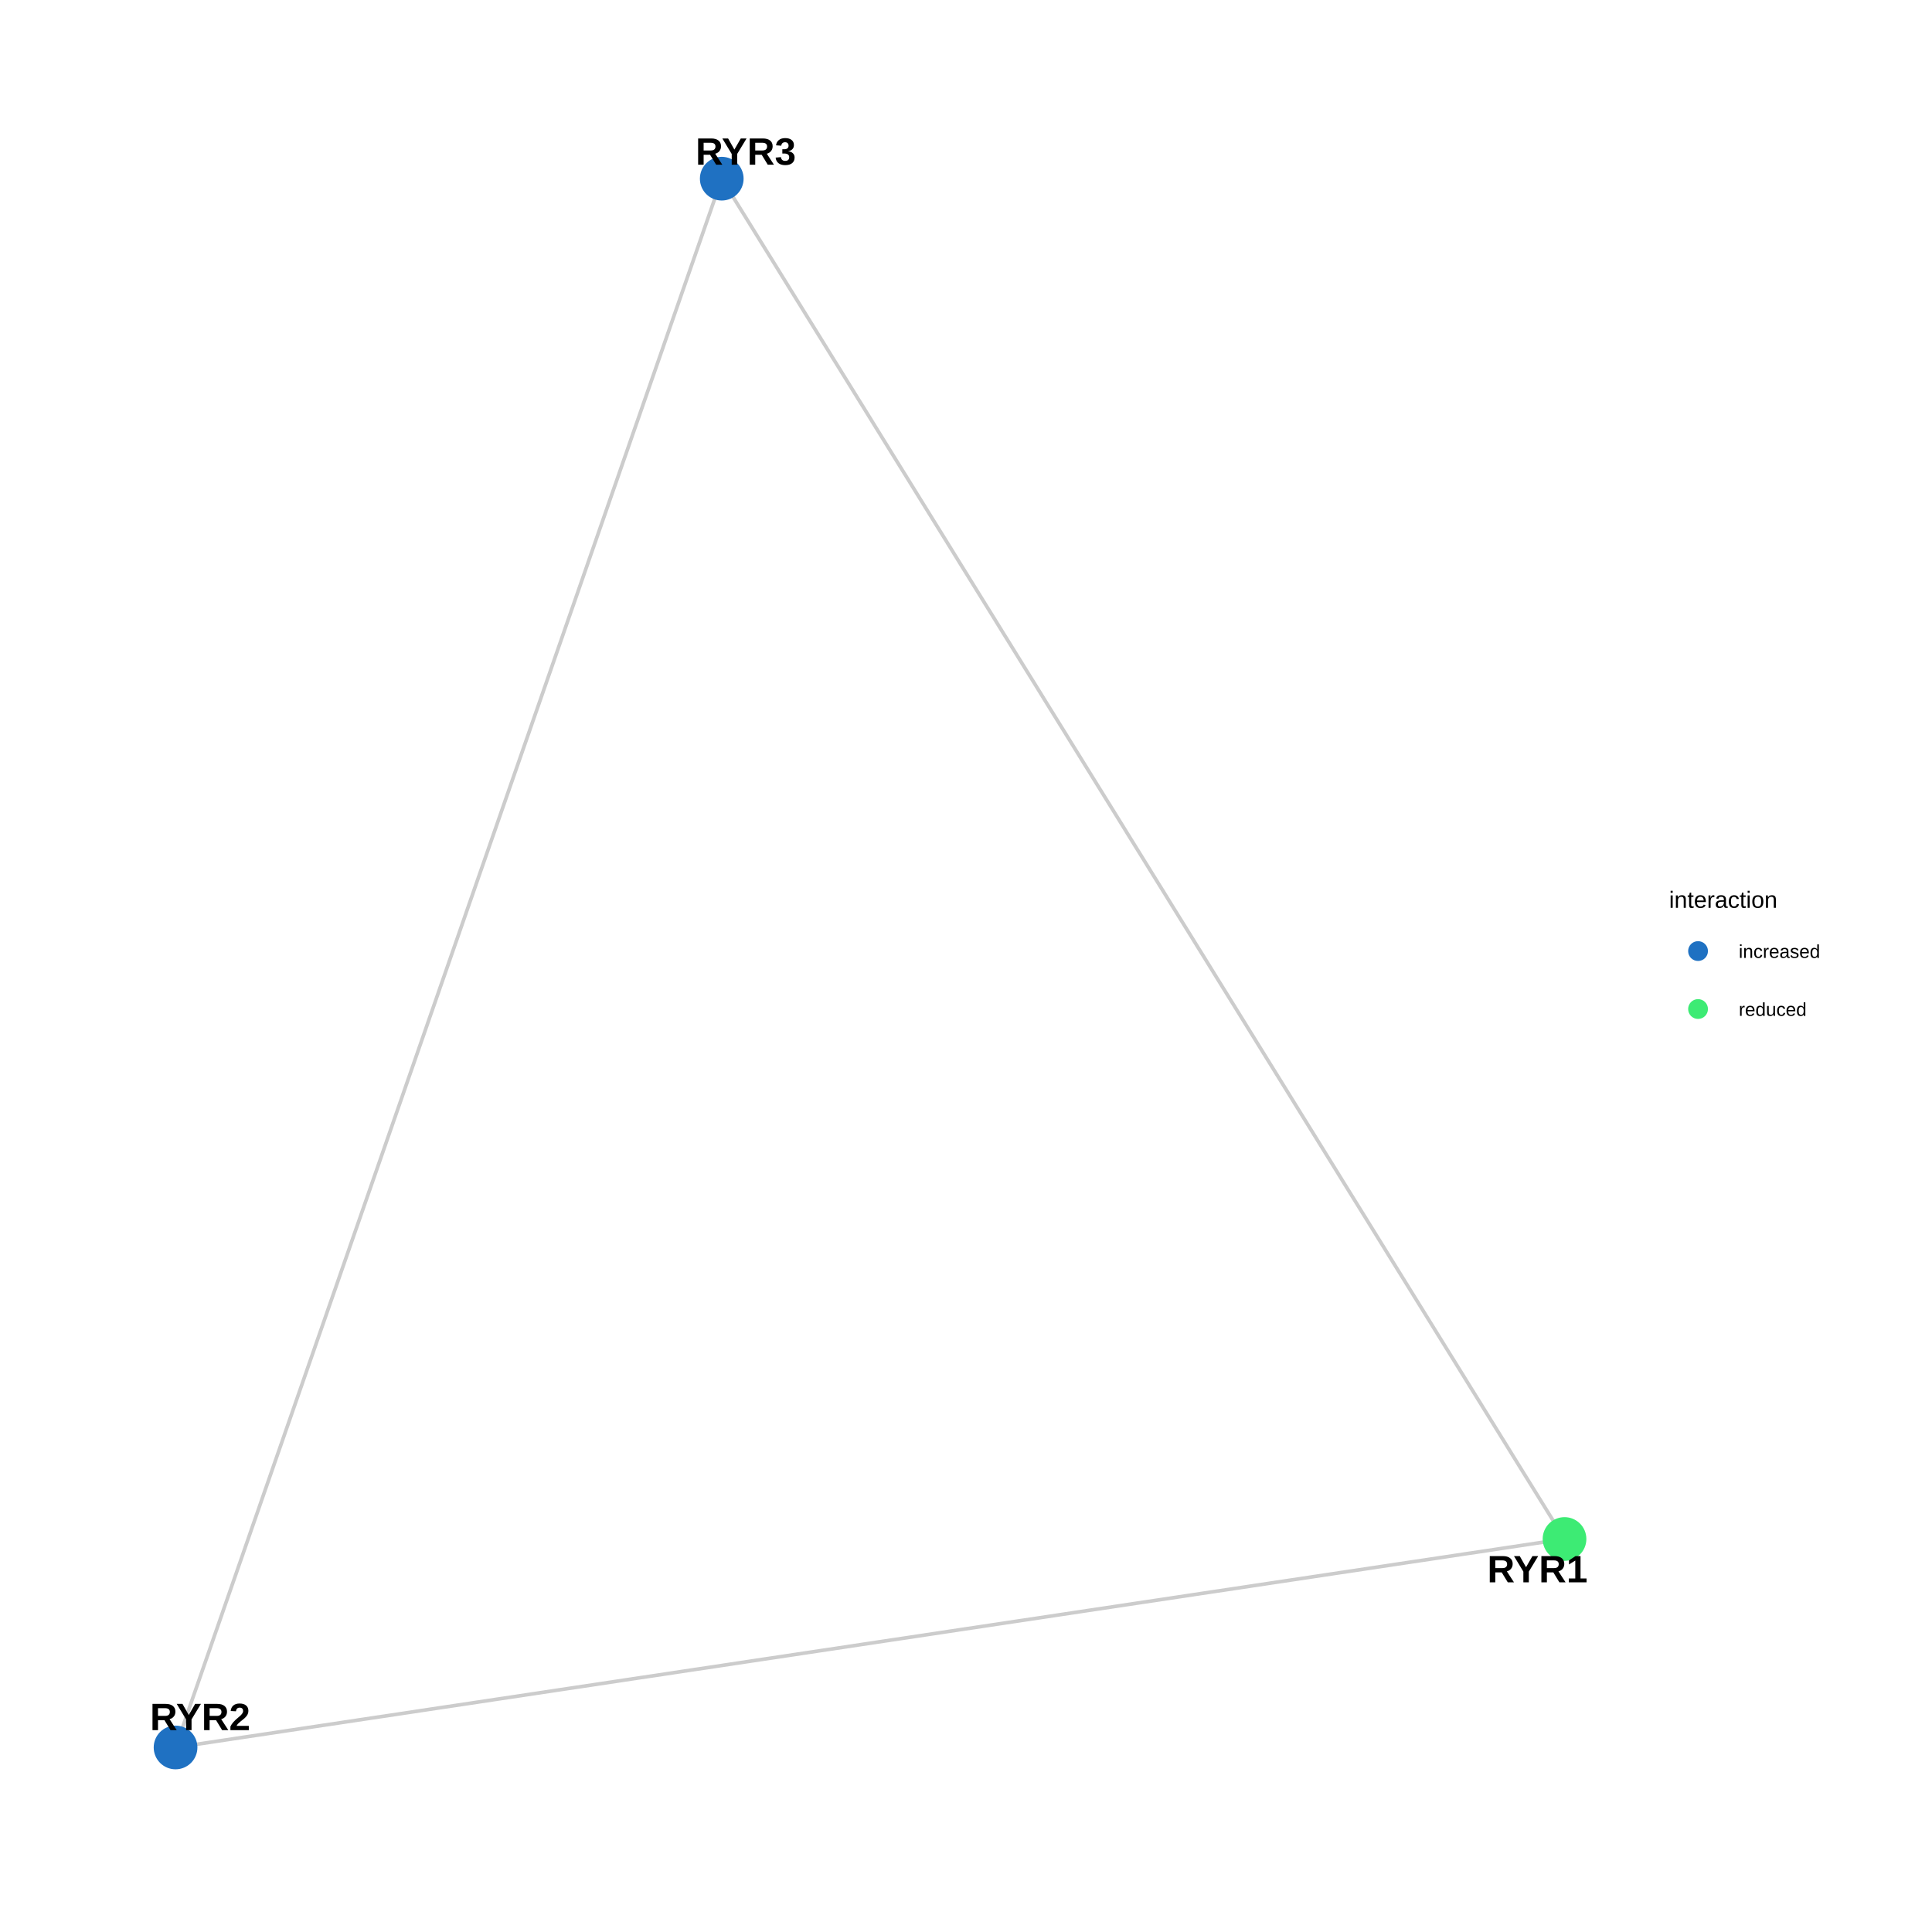
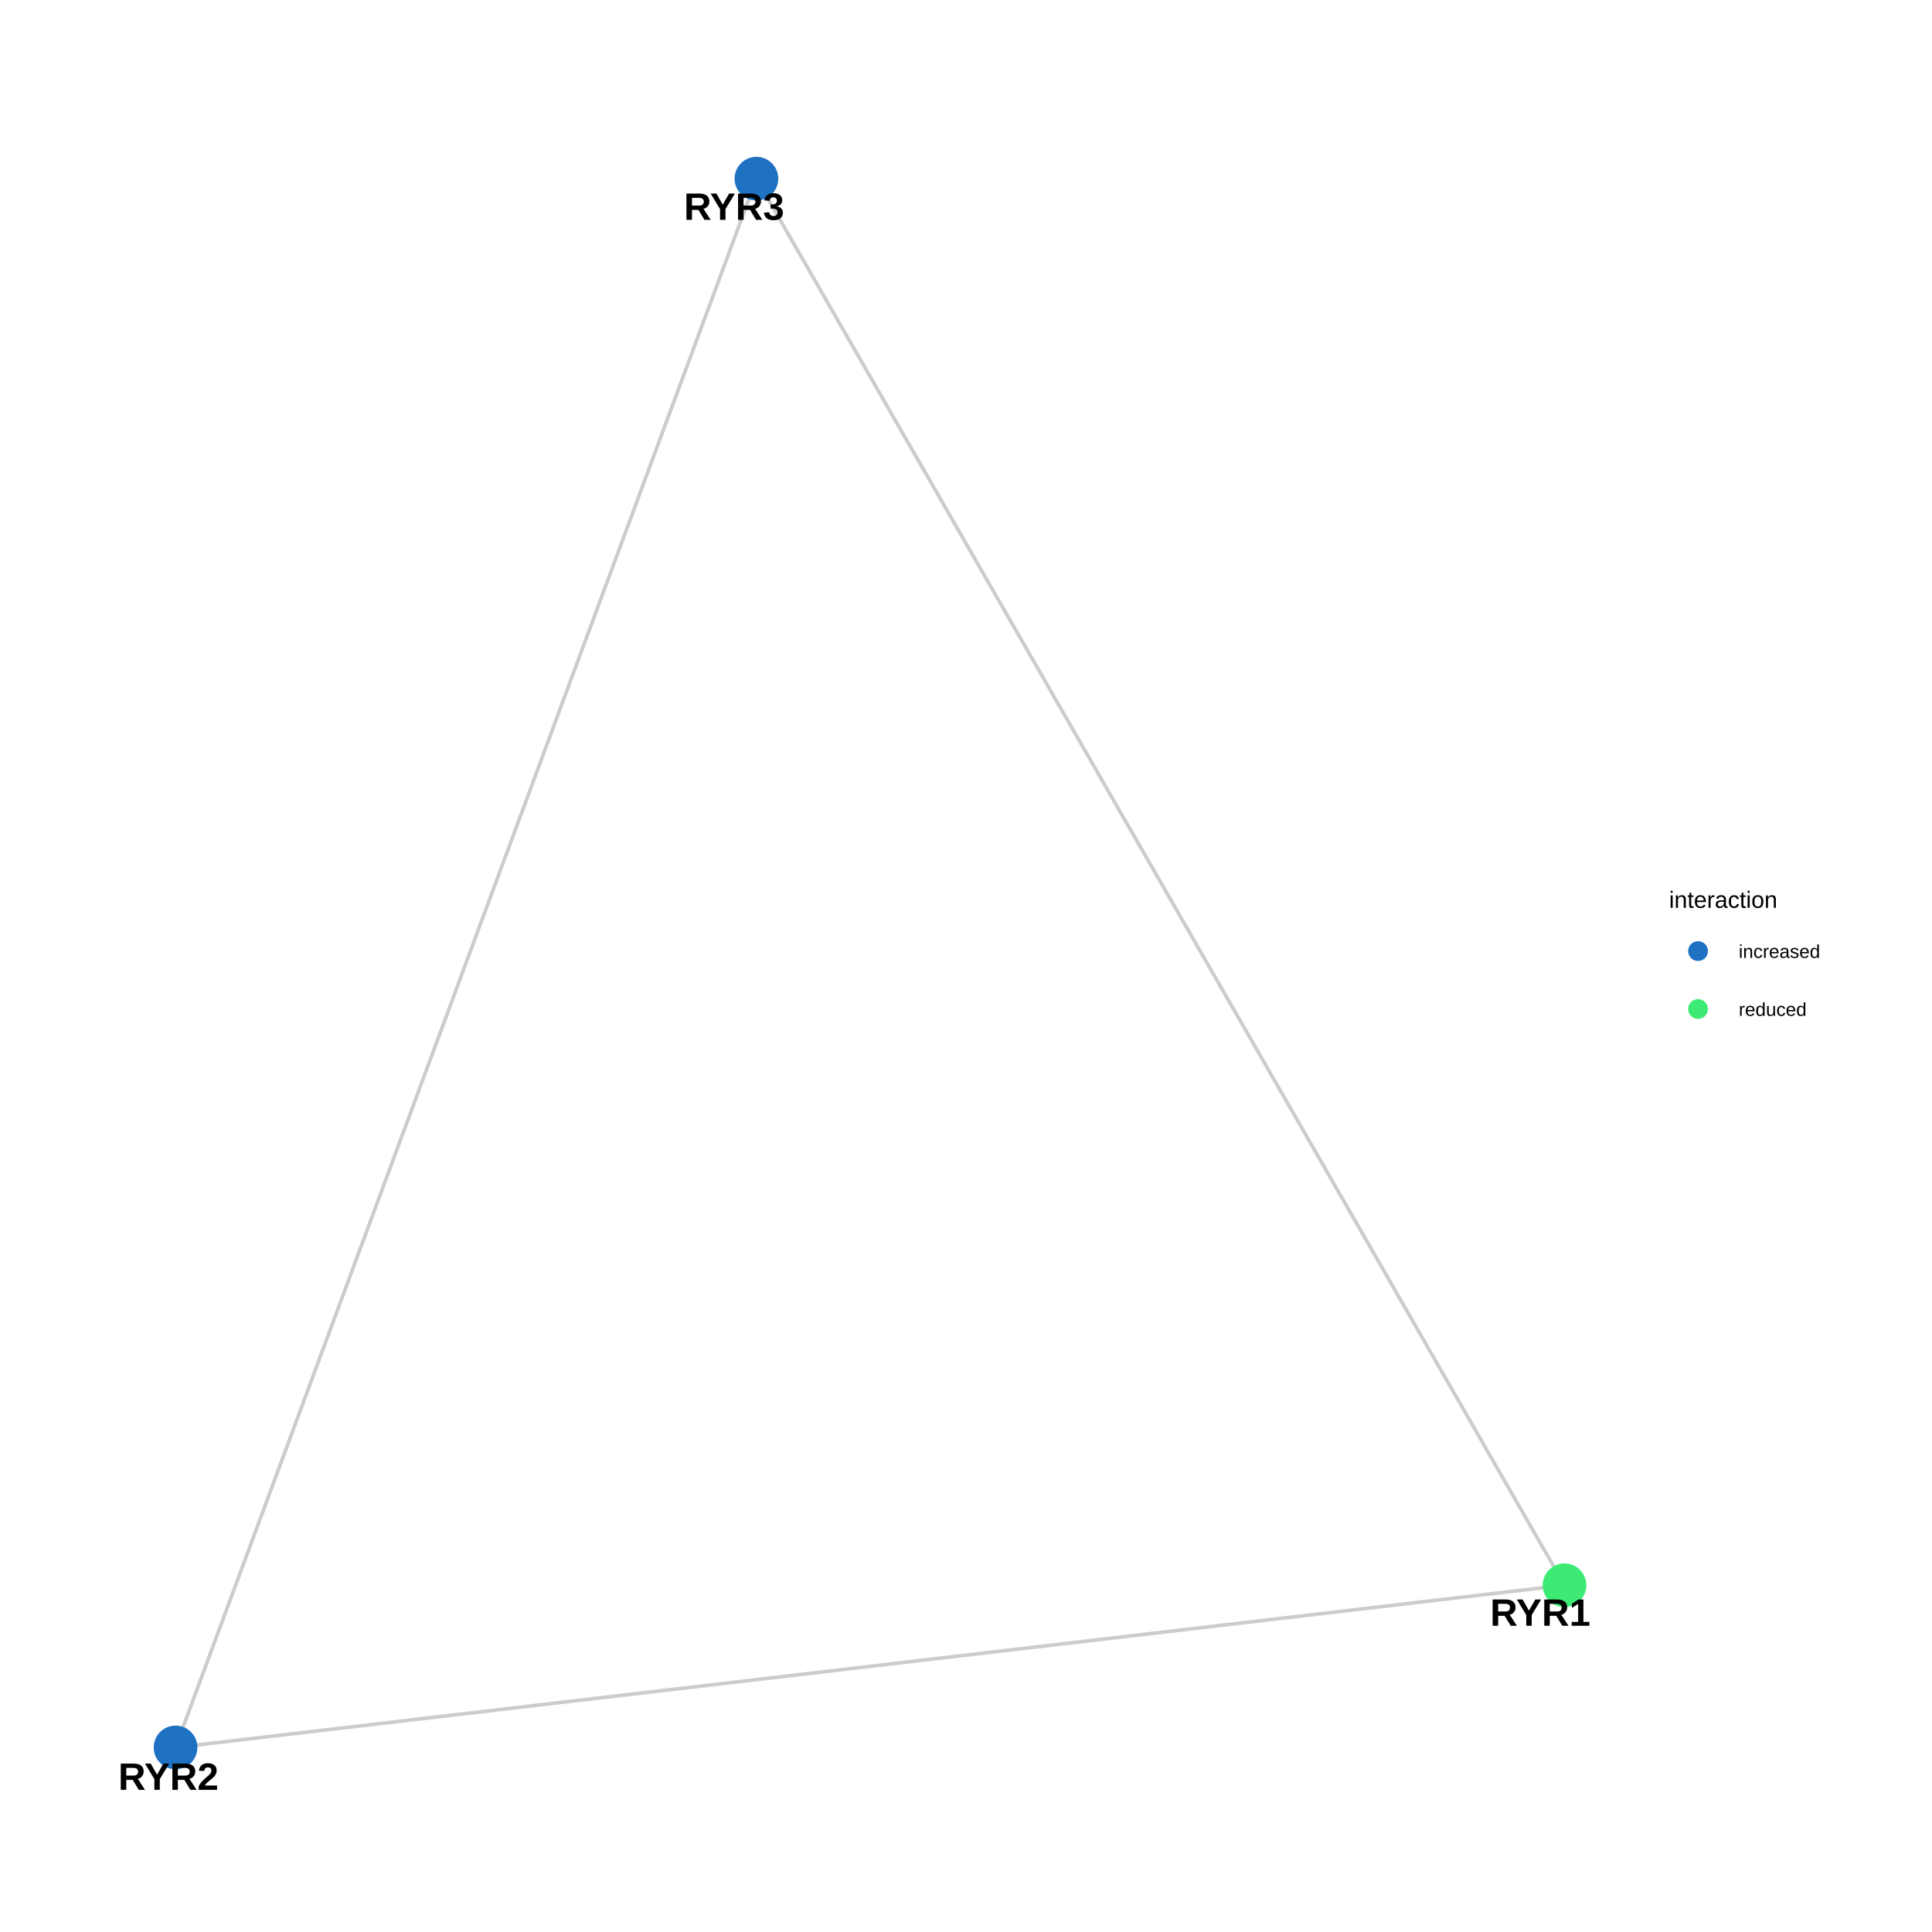
<svg xmlns="http://www.w3.org/2000/svg" viewBox="0 0 576.00 576.00">
  <defs>
    <style type="text/css">
    line, polyline, polygon, path, rect, circle {
      fill: none;
      stroke: #000000;
      stroke-linecap: round;
      stroke-linejoin: round;
      stroke-miterlimit: 10.00;
    }
  </style>
  </defs>
  <rect width="100%" height="100%" style="stroke: none; fill: #FFFFFF;" />
  <rect x="0.00" y="0.00" width="576.00" height="576.00" style="stroke-width: 0.68; stroke: none; fill: #FFFFFF;" />
  <defs>
    <clipPath id="cpMzEuNjN8NDg3LjE1fDU0NC4zN3wyOS44OQ==">
      <rect x="31.63" y="29.89" width="455.52" height="514.48" />
    </clipPath>
  </defs>
-   <polyline points="466.44,458.83 462.26,459.46 458.08,460.08 453.89,460.71 449.71,461.34 445.53,461.97 441.35,462.60 437.16,463.22 432.98,463.85 428.80,464.48 424.61,465.11 420.43,465.73 416.25,466.36 412.07,466.99 407.88,467.62 403.70,468.25 399.52,468.87 395.33,469.50 391.15,470.13 386.97,470.76 382.79,471.38 378.60,472.01 374.42,472.64 370.24,473.27 366.05,473.90 361.87,474.52 357.69,475.15 353.51,475.78 349.32,476.41 345.14,477.04 340.96,477.66 336.77,478.29 332.59,478.92 328.41,479.55 324.22,480.17 320.04,480.80 315.86,481.43 311.68,482.06 307.49,482.69 303.31,483.31 299.13,483.94 294.94,484.57 290.76,485.20 286.58,485.82 282.40,486.45 278.21,487.08 274.03,487.71 269.85,488.34 265.66,488.96 261.48,489.59 257.30,490.22 253.12,490.85 248.93,491.48 244.75,492.10 240.57,492.73 236.38,493.36 232.20,493.99 228.02,494.61 223.84,495.24 219.65,495.87 215.47,496.50 211.29,497.13 207.10,497.75 202.92,498.38 198.74,499.01 194.56,499.64 190.37,500.26 186.19,500.89 182.01,501.52 177.82,502.15 173.64,502.78 169.46,503.40 165.27,504.03 161.09,504.66 156.91,505.29 152.73,505.92 148.54,506.54 144.36,507.17 140.18,507.80 135.99,508.43 131.81,509.05 127.63,509.68 123.45,510.31 119.26,510.94 115.08,511.57 110.90,512.19 106.71,512.82 102.53,513.45 98.35,514.08 94.17,514.70 89.98,515.33 85.80,515.96 81.62,516.59 77.43,517.22 73.25,517.84 69.07,518.47 64.89,519.10 60.70,519.73 56.52,520.36 52.34,520.98 " style="stroke-width: 1.07; stroke: #7F7F7F; stroke-opacity: 0.40; stroke-linecap: butt;" clip-path="url(#cpMzEuNjN8NDg3LjE1fDU0NC4zN3wyOS44OQ==)" />
-   <polyline points="466.44,458.83 463.91,454.73 461.37,450.64 458.83,446.54 456.29,442.44 453.75,438.35 451.21,434.25 448.68,430.15 446.14,426.06 443.60,421.96 441.06,417.86 438.52,413.77 435.99,409.67 433.45,405.57 430.91,401.48 428.37,397.38 425.83,393.28 423.30,389.19 420.76,385.09 418.22,380.99 415.68,376.90 413.14,372.80 410.61,368.71 408.07,364.61 405.53,360.51 402.99,356.42 400.45,352.32 397.92,348.22 395.38,344.13 392.84,340.03 390.30,335.93 387.76,331.84 385.23,327.74 382.69,323.64 380.15,319.55 377.61,315.45 375.07,311.35 372.54,307.26 370.00,303.16 367.46,299.06 364.92,294.97 362.38,290.87 359.85,286.77 357.31,282.68 354.77,278.58 352.23,274.49 349.69,270.39 347.16,266.29 344.62,262.20 342.08,258.10 339.54,254.00 337.00,249.91 334.47,245.81 331.93,241.71 329.39,237.62 326.85,233.52 324.31,229.42 321.78,225.33 319.24,221.23 316.70,217.13 314.16,213.04 311.62,208.94 309.09,204.84 306.55,200.75 304.01,196.65 301.47,192.55 298.93,188.46 296.40,184.36 293.86,180.27 291.32,176.17 288.78,172.07 286.24,167.98 283.71,163.88 281.17,159.78 278.63,155.69 276.09,151.59 273.55,147.49 271.02,143.40 268.48,139.30 265.94,135.20 263.40,131.11 260.86,127.01 258.33,122.91 255.79,118.82 253.25,114.72 250.71,110.62 248.17,106.53 245.64,102.43 243.10,98.34 240.56,94.24 238.02,90.14 235.48,86.05 232.94,81.95 230.41,77.85 227.87,73.76 225.33,69.66 222.79,65.56 220.25,61.47 217.72,57.37 215.18,53.27 " style="stroke-width: 1.07; stroke: #7F7F7F; stroke-opacity: 0.40; stroke-linecap: butt;" clip-path="url(#cpMzEuNjN8NDg3LjE1fDU0NC4zN3wyOS44OQ==)" />
-   <polyline points="52.34,520.98 53.98,516.26 55.63,511.53 57.27,506.81 58.92,502.09 60.56,497.36 62.21,492.64 63.85,487.91 65.50,483.19 67.14,478.46 68.79,473.74 70.43,469.02 72.08,464.29 73.72,459.57 75.36,454.84 77.01,450.12 78.65,445.39 80.30,440.67 81.94,435.94 83.59,431.22 85.23,426.50 86.88,421.77 88.52,417.05 90.17,412.32 91.81,407.60 93.46,402.87 95.10,398.15 96.75,393.43 98.39,388.70 100.04,383.98 101.68,379.25 103.33,374.53 104.97,369.80 106.62,365.08 108.26,360.36 109.91,355.63 111.55,350.91 113.20,346.18 114.84,341.46 116.49,336.73 118.13,332.01 119.78,327.29 121.42,322.56 123.07,317.84 124.71,313.11 126.36,308.39 128.00,303.66 129.65,298.94 131.29,294.21 132.94,289.49 134.58,284.77 136.23,280.04 137.87,275.32 139.51,270.59 141.16,265.87 142.80,261.14 144.45,256.42 146.09,251.70 147.74,246.97 149.38,242.25 151.03,237.52 152.67,232.80 154.32,228.07 155.96,223.35 157.61,218.63 159.25,213.90 160.90,209.18 162.54,204.45 164.19,199.73 165.83,195.00 167.48,190.28 169.12,185.55 170.77,180.83 172.41,176.11 174.06,171.38 175.70,166.66 177.35,161.93 178.99,157.21 180.64,152.48 182.28,147.76 183.93,143.04 185.57,138.31 187.22,133.59 188.86,128.86 190.51,124.14 192.15,119.41 193.80,114.69 195.44,109.97 197.09,105.24 198.73,100.52 200.37,95.79 202.02,91.07 203.66,86.34 205.31,81.62 206.95,76.90 208.60,72.17 210.24,67.45 211.89,62.72 213.53,58.00 215.18,53.27 " style="stroke-width: 1.07; stroke: #7F7F7F; stroke-opacity: 0.40; stroke-linecap: butt;" clip-path="url(#cpMzEuNjN8NDg3LjE1fDU0NC4zN3wyOS44OQ==)" />
-   <circle cx="466.44" cy="458.83" r="4.62pt" style="stroke-width: 0.71; stroke: #3DEB74; fill: #3DEB74;" clip-path="url(#cpMzEuNjN8NDg3LjE1fDU0NC4zN3wyOS44OQ==)" />
+   <polyline points="466.44,472.62 462.26,473.11 458.08,473.60 453.89,474.08 449.71,474.57 445.53,475.06 441.35,475.55 437.16,476.04 432.98,476.53 428.80,477.02 424.61,477.50 420.43,477.99 416.25,478.48 412.07,478.97 407.88,479.46 403.70,479.95 399.52,480.44 395.33,480.92 391.15,481.41 386.97,481.90 382.79,482.39 378.60,482.88 374.42,483.37 370.24,483.85 366.05,484.34 361.87,484.83 357.69,485.32 353.51,485.81 349.32,486.30 345.14,486.79 340.96,487.27 336.77,487.76 332.59,488.25 328.41,488.74 324.22,489.23 320.04,489.72 315.86,490.21 311.68,490.69 307.49,491.18 303.31,491.67 299.13,492.16 294.94,492.65 290.76,493.14 286.58,493.63 282.40,494.11 278.21,494.60 274.03,495.09 269.85,495.58 265.66,496.07 261.48,496.56 257.30,497.05 253.12,497.53 248.93,498.02 244.75,498.51 240.57,499.00 236.38,499.49 232.20,499.98 228.02,500.46 223.84,500.95 219.65,501.44 215.47,501.93 211.29,502.42 207.10,502.91 202.92,503.40 198.74,503.88 194.56,504.37 190.37,504.86 186.19,505.35 182.01,505.84 177.82,506.33 173.64,506.82 169.46,507.30 165.27,507.79 161.09,508.28 156.91,508.77 152.73,509.26 148.54,509.75 144.36,510.24 140.18,510.72 135.99,511.21 131.81,511.70 127.63,512.19 123.45,512.68 119.26,513.17 115.08,513.66 110.90,514.14 106.71,514.63 102.53,515.12 98.35,515.61 94.17,516.10 89.98,516.59 85.80,517.07 81.62,517.56 77.43,518.05 73.25,518.54 69.07,519.03 64.89,519.52 60.70,520.01 56.52,520.49 52.34,520.98 " style="stroke-width: 1.07; stroke: #7F7F7F; stroke-opacity: 0.40; stroke-linecap: butt;" clip-path="url(#cpMzEuNjN8NDg3LjE1fDU0NC4zN3wyOS44OQ==)" />
+   <polyline points="466.44,472.62 464.01,468.38 461.58,464.15 459.14,459.91 456.71,455.68 454.28,451.44 451.84,447.20 449.41,442.97 446.97,438.73 444.54,434.50 442.11,430.26 439.67,426.02 437.24,421.79 434.81,417.55 432.37,413.32 429.94,409.08 427.51,404.85 425.07,400.61 422.64,396.37 420.21,392.14 417.77,387.90 415.34,383.67 412.91,379.43 410.47,375.19 408.04,370.96 405.60,366.72 403.17,362.49 400.74,358.25 398.30,354.02 395.87,349.78 393.44,345.54 391.00,341.31 388.57,337.07 386.14,332.84 383.70,328.60 381.27,324.37 378.84,320.13 376.40,315.89 373.97,311.66 371.54,307.42 369.10,303.19 366.67,298.95 364.23,294.71 361.80,290.48 359.37,286.24 356.93,282.01 354.50,277.77 352.07,273.54 349.63,269.30 347.20,265.06 344.77,260.83 342.33,256.59 339.90,252.36 337.47,248.12 335.03,243.88 332.60,239.65 330.16,235.41 327.73,231.18 325.30,226.94 322.86,222.71 320.43,218.47 318.00,214.23 315.56,210.00 313.13,205.76 310.70,201.53 308.26,197.29 305.83,193.06 303.40,188.82 300.96,184.58 298.53,180.35 296.10,176.11 293.66,171.88 291.23,167.64 288.79,163.40 286.36,159.17 283.93,154.93 281.49,150.70 279.06,146.46 276.63,142.23 274.19,137.99 271.76,133.75 269.33,129.52 266.89,125.28 264.46,121.05 262.03,116.81 259.59,112.57 257.16,108.34 254.73,104.10 252.29,99.87 249.86,95.63 247.42,91.40 244.99,87.16 242.56,82.92 240.12,78.69 237.69,74.45 235.26,70.22 232.82,65.98 230.39,61.75 227.96,57.51 225.52,53.27 " style="stroke-width: 1.07; stroke: #7F7F7F; stroke-opacity: 0.40; stroke-linecap: butt;" clip-path="url(#cpMzEuNjN8NDg3LjE1fDU0NC4zN3wyOS44OQ==)" />
+   <polyline points="52.34,520.98 54.09,516.26 55.84,511.53 57.58,506.81 59.33,502.09 61.08,497.36 62.83,492.64 64.58,487.91 66.33,483.19 68.08,478.46 69.83,473.74 71.58,469.02 73.33,464.29 75.08,459.57 76.83,454.84 78.58,450.12 80.33,445.39 82.08,440.67 83.83,435.94 85.57,431.22 87.32,426.50 89.07,421.77 90.82,417.05 92.57,412.32 94.32,407.60 96.07,402.87 97.82,398.15 99.57,393.43 101.32,388.70 103.07,383.98 104.82,379.25 106.57,374.53 108.32,369.80 110.07,365.08 111.81,360.36 113.56,355.63 115.31,350.91 117.06,346.18 118.81,341.46 120.56,336.73 122.31,332.01 124.06,327.29 125.81,322.56 127.56,317.84 129.31,313.11 131.06,308.39 132.81,303.66 134.56,298.94 136.31,294.21 138.05,289.49 139.80,284.77 141.55,280.04 143.30,275.32 145.05,270.59 146.80,265.87 148.55,261.14 150.30,256.42 152.05,251.70 153.80,246.97 155.55,242.25 157.30,237.52 159.05,232.80 160.80,228.07 162.55,223.35 164.30,218.63 166.04,213.90 167.79,209.18 169.54,204.45 171.29,199.73 173.04,195.00 174.79,190.28 176.54,185.55 178.29,180.83 180.04,176.11 181.79,171.38 183.54,166.66 185.29,161.93 187.04,157.21 188.79,152.48 190.54,147.76 192.28,143.04 194.03,138.31 195.78,133.59 197.53,128.86 199.28,124.14 201.03,119.41 202.78,114.69 204.53,109.97 206.28,105.24 208.03,100.52 209.78,95.79 211.53,91.07 213.28,86.34 215.03,81.62 216.78,76.90 218.53,72.17 220.27,67.45 222.02,62.72 223.77,58.00 225.52,53.27 " style="stroke-width: 1.07; stroke: #7F7F7F; stroke-opacity: 0.40; stroke-linecap: butt;" clip-path="url(#cpMzEuNjN8NDg3LjE1fDU0NC4zN3wyOS44OQ==)" />
+   <circle cx="466.44" cy="472.62" r="4.62pt" style="stroke-width: 0.71; stroke: #3DEB74; fill: #3DEB74;" clip-path="url(#cpMzEuNjN8NDg3LjE1fDU0NC4zN3wyOS44OQ==)" />
  <circle cx="52.34" cy="520.98" r="4.62pt" style="stroke-width: 0.71; stroke: #1F71C2; fill: #1F71C2;" clip-path="url(#cpMzEuNjN8NDg3LjE1fDU0NC4zN3wyOS44OQ==)" />
-   <circle cx="215.18" cy="53.27" r="4.62pt" style="stroke-width: 0.71; stroke: #1F71C2; fill: #1F71C2;" clip-path="url(#cpMzEuNjN8NDg3LjE1fDU0NC4zN3wyOS44OQ==)" />
+   <circle cx="225.52" cy="53.27" r="4.62pt" style="stroke-width: 0.71; stroke: #1F71C2; fill: #1F71C2;" clip-path="url(#cpMzEuNjN8NDg3LjE1fDU0NC4zN3wyOS44OQ==)" />
  <g clip-path="url(#cpMzEuNjN8NDg3LjE1fDU0NC4zN3wyOS44OQ==)">
-     <text x="443.39" y="471.76" style="font-size: 11.38px; font-weight: bold; font-family: Arial;" textLength="30.34px" lengthAdjust="spacingAndGlyphs">RYR1</text>
+     <text x="444.25" y="484.70" style="font-size: 11.38px; font-weight: bold; font-family: Arial;" textLength="30.34px" lengthAdjust="spacingAndGlyphs">RYR1</text>
  </g>
  <g clip-path="url(#cpMzEuNjN8NDg3LjE1fDU0NC4zN3wyOS44OQ==)">
-     <text x="44.70" y="515.82" style="font-size: 11.38px; font-weight: bold; font-family: Arial;" textLength="30.34px" lengthAdjust="spacingAndGlyphs">RYR2</text>
+     <text x="35.24" y="533.62" style="font-size: 11.38px; font-weight: bold; font-family: Arial;" textLength="30.34px" lengthAdjust="spacingAndGlyphs">RYR2</text>
  </g>
  <g clip-path="url(#cpMzEuNjN8NDg3LjE1fDU0NC4zN3wyOS44OQ==)">
-     <text x="207.37" y="49.11" style="font-size: 11.38px; font-weight: bold; font-family: Arial;" textLength="30.34px" lengthAdjust="spacingAndGlyphs">RYR3</text>
+     <text x="203.89" y="65.54" style="font-size: 11.38px; font-weight: bold; font-family: Arial;" textLength="30.34px" lengthAdjust="spacingAndGlyphs">RYR3</text>
  </g>
  <defs>
    <clipPath id="cpMC4wMHw1NzYuMDB8NTc2LjAwfDAuMDA=">
      <rect x="0.00" y="0.00" width="576.00" height="576.00" />
    </clipPath>
  </defs>
  <g clip-path="url(#cpMC4wMHw1NzYuMDB8NTc2LjAwfDAuMDA=)">
    <text x="497.61" y="270.66" style="font-size: 7.00px; font-family: Arial;" textLength="32.29px" lengthAdjust="spacingAndGlyphs">interaction</text>
  </g>
  <circle cx="506.25" cy="283.55" r="1.95pt" style="stroke-width: 0.71; stroke: #1F71C2; fill: #1F71C2;" clip-path="url(#cpMC4wMHw1NzYuMDB8NTc2LjAwfDAuMDA=)" />
  <circle cx="506.25" cy="300.83" r="1.95pt" style="stroke-width: 0.71; stroke: #3DEB74; fill: #3DEB74;" clip-path="url(#cpMC4wMHw1NzYuMDB8NTc2LjAwfDAuMDA=)" />
  <g clip-path="url(#cpMC4wMHw1NzYuMDB8NTc2LjAwfDAuMDA=)">
    <text x="518.38" y="285.59" style="font-size: 5.60px; font-family: Arial;" textLength="24.25px" lengthAdjust="spacingAndGlyphs">increased</text>
  </g>
  <g clip-path="url(#cpMC4wMHw1NzYuMDB8NTc2LjAwfDAuMDA=)">
    <text x="518.38" y="302.87" style="font-size: 5.60px; font-family: Arial;" textLength="20.21px" lengthAdjust="spacingAndGlyphs">reduced</text>
  </g>
</svg>
